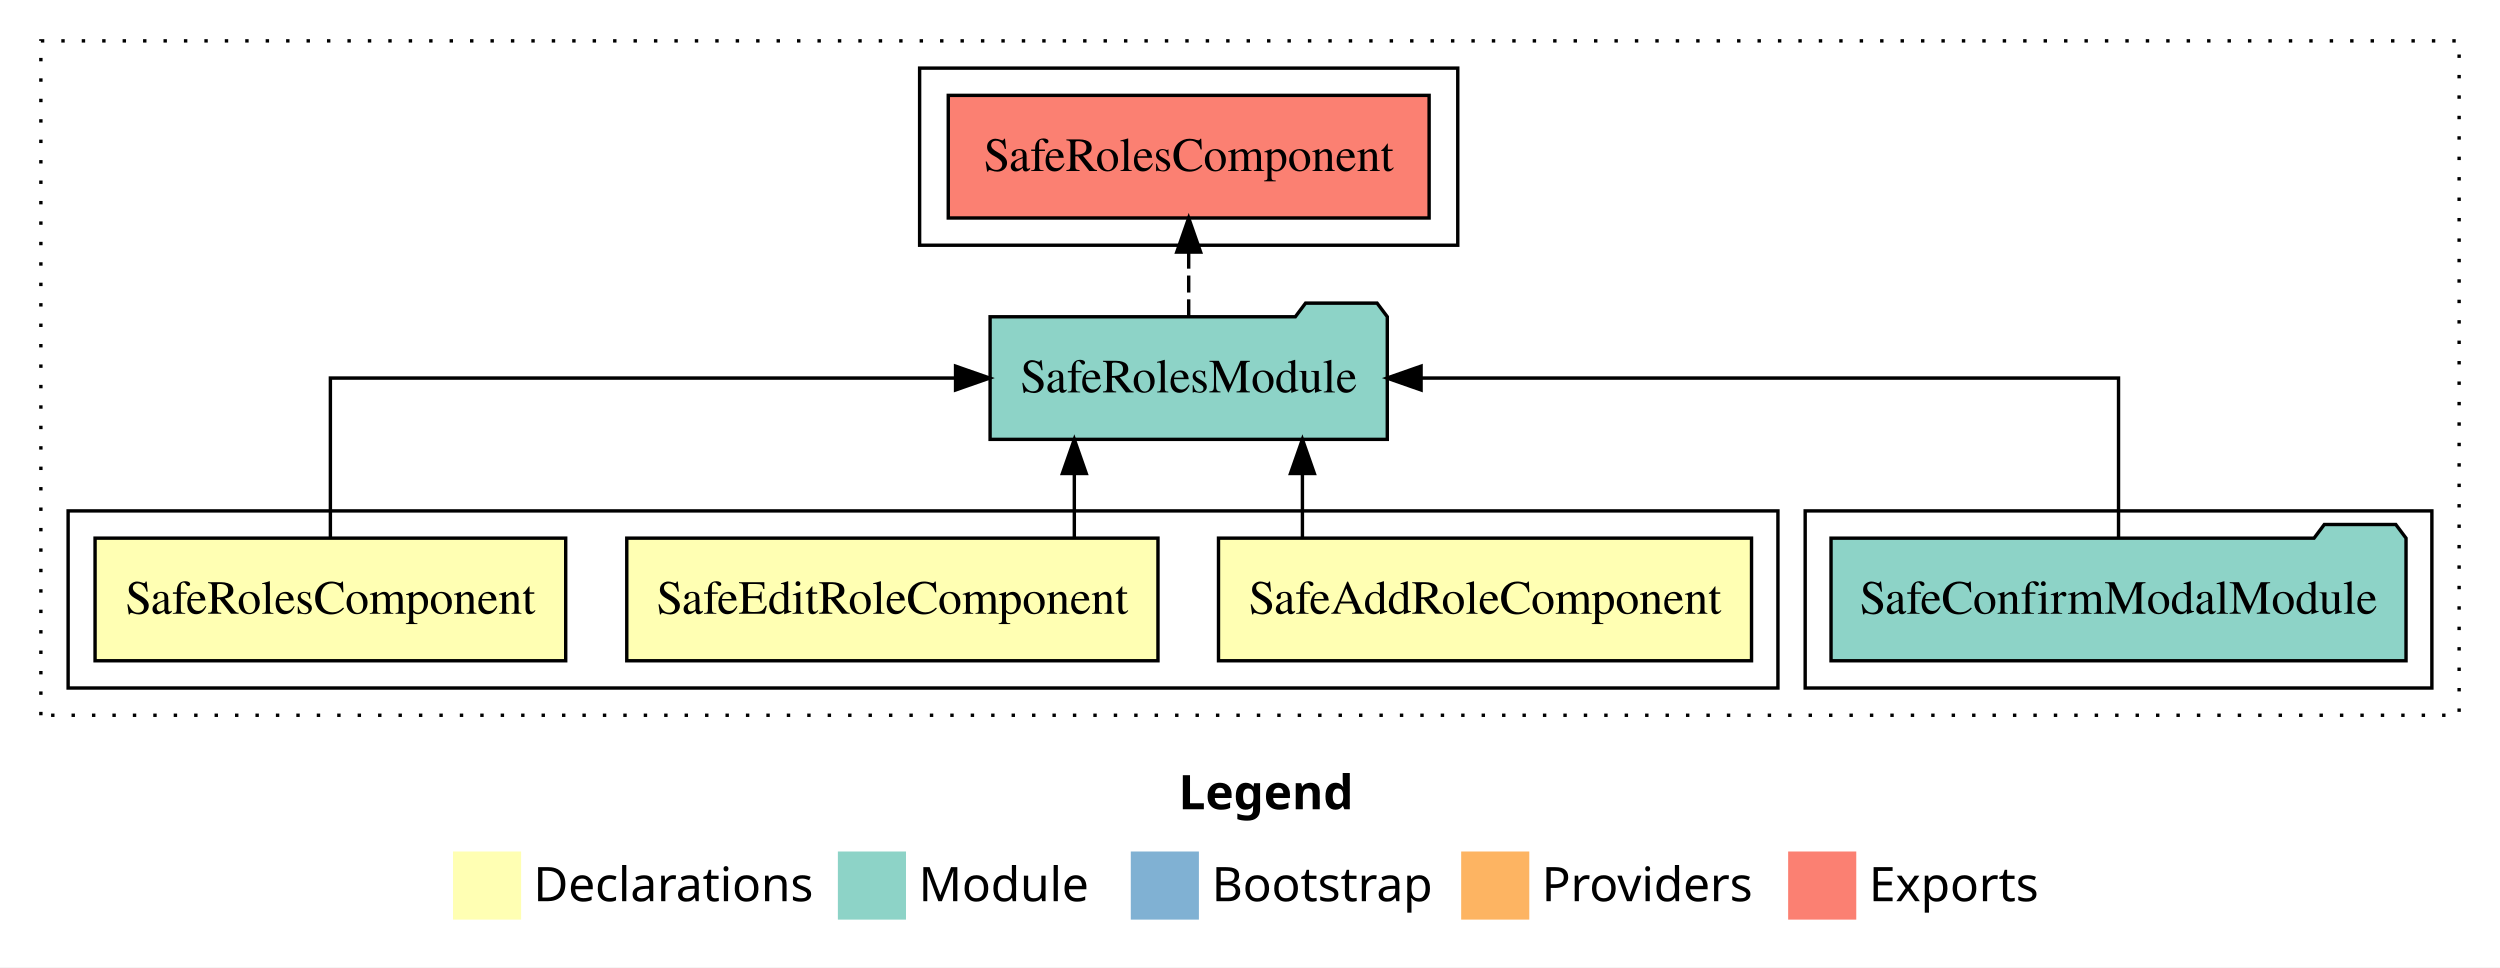
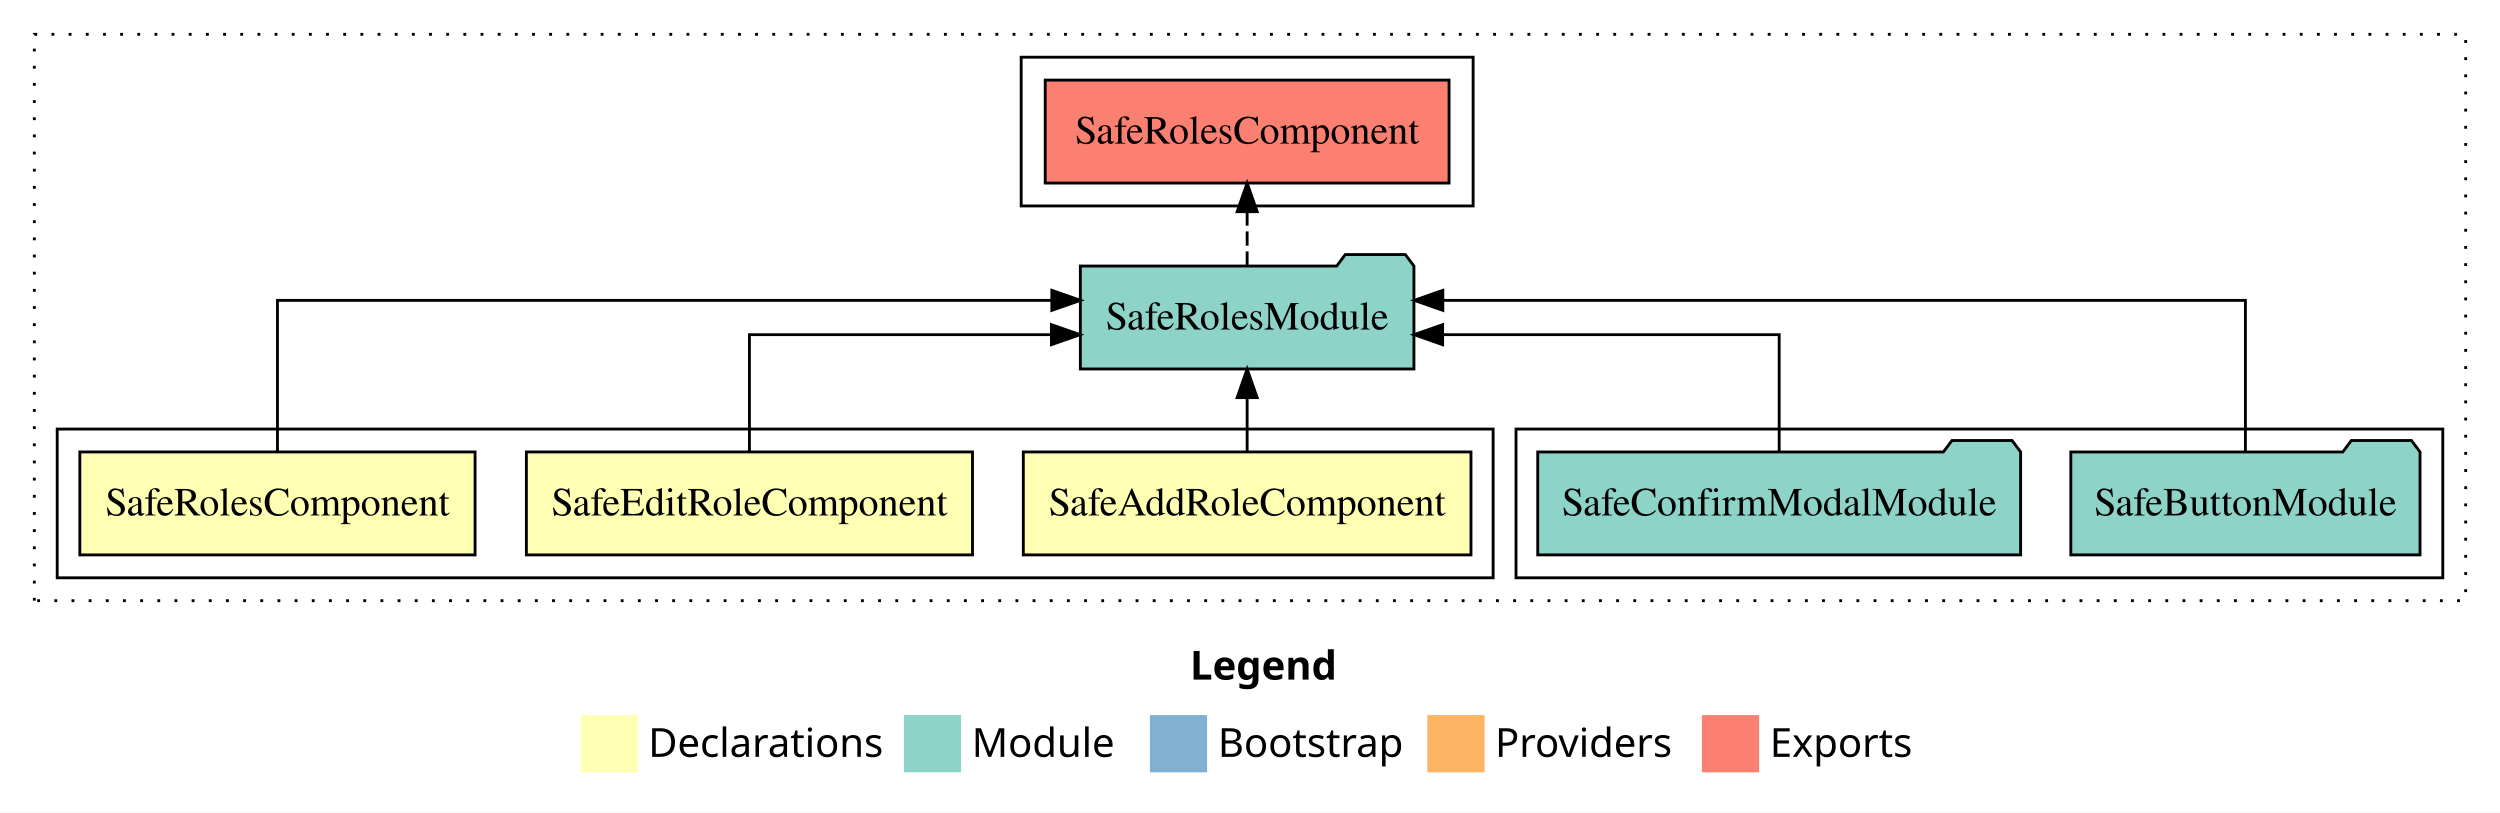
- <svg xmlns="http://www.w3.org/2000/svg" width="734pt" height="284pt" viewBox="0.00 0.00 734.00 284.00">
+ <svg xmlns="http://www.w3.org/2000/svg" width="874pt" height="284pt" viewBox="0.00 0.00 874.00 284.00">
  <g id="graph0" class="graph" transform="scale(1 1) rotate(0) translate(4 280)">
-     <polygon fill="white" stroke="transparent" points="-4,4 -4,-280 730,-280 730,4 -4,4" />
-     <text text-anchor="start" x="342.01" y="-42.4" font-family="sans-serif" font-weight="bold" font-size="14.00">Legend</text>
-     <polygon fill="#ffffb3" stroke="transparent" points="129,-10 129,-30 149,-30 149,-10 129,-10" />
-     <text text-anchor="start" x="152.63" y="-15.4" font-family="sans-serif" font-size="14.00">  Declarations</text>
-     <polygon fill="#8dd3c7" stroke="transparent" points="242,-10 242,-30 262,-30 262,-10 242,-10" />
-     <text text-anchor="start" x="265.73" y="-15.4" font-family="sans-serif" font-size="14.00">  Module</text>
-     <polygon fill="#80b1d3" stroke="transparent" points="328,-10 328,-30 348,-30 348,-10 328,-10" />
-     <text text-anchor="start" x="351.78" y="-15.4" font-family="sans-serif" font-size="14.00">  Bootstrap</text>
-     <polygon fill="#fdb462" stroke="transparent" points="425,-10 425,-30 445,-30 445,-10 425,-10" />
-     <text text-anchor="start" x="448.67" y="-15.4" font-family="sans-serif" font-size="14.00">  Providers</text>
-     <polygon fill="#fb8072" stroke="transparent" points="521,-10 521,-30 541,-30 541,-10 521,-10" />
-     <text text-anchor="start" x="544.73" y="-15.4" font-family="sans-serif" font-size="14.00">  Exports</text>
+     <polygon fill="white" stroke="transparent" points="-4,4 -4,-280 870,-280 870,4 -4,4" />
+     <text text-anchor="start" x="412.01" y="-42.4" font-family="sans-serif" font-weight="bold" font-size="14.00">Legend</text>
+     <polygon fill="#ffffb3" stroke="transparent" points="199,-10 199,-30 219,-30 219,-10 199,-10" />
+     <text text-anchor="start" x="222.63" y="-15.4" font-family="sans-serif" font-size="14.00">  Declarations</text>
+     <polygon fill="#8dd3c7" stroke="transparent" points="312,-10 312,-30 332,-30 332,-10 312,-10" />
+     <text text-anchor="start" x="335.73" y="-15.4" font-family="sans-serif" font-size="14.00">  Module</text>
+     <polygon fill="#80b1d3" stroke="transparent" points="398,-10 398,-30 418,-30 418,-10 398,-10" />
+     <text text-anchor="start" x="421.78" y="-15.4" font-family="sans-serif" font-size="14.00">  Bootstrap</text>
+     <polygon fill="#fdb462" stroke="transparent" points="495,-10 495,-30 515,-30 515,-10 495,-10" />
+     <text text-anchor="start" x="518.67" y="-15.4" font-family="sans-serif" font-size="14.00">  Providers</text>
+     <polygon fill="#fb8072" stroke="transparent" points="591,-10 591,-30 611,-30 611,-10 591,-10" />
+     <text text-anchor="start" x="614.73" y="-15.4" font-family="sans-serif" font-size="14.00">  Exports</text>
    <g id="clust1" class="cluster">
-       <polygon fill="none" stroke="black" stroke-dasharray="1,5" points="8,-70 8,-268 718,-268 718,-70 8,-70" />
+       <polygon fill="none" stroke="black" stroke-dasharray="1,5" points="8,-70 8,-268 858,-268 858,-70 8,-70" />
    </g>
    <g id="clust7" class="cluster">
-       <polygon fill="none" stroke="black" points="266,-208 266,-260 424,-260 424,-208 266,-208" />
+       <polygon fill="none" stroke="black" points="353,-208 353,-260 511,-260 511,-208 353,-208" />
    </g>
    <g id="clust6" class="cluster">
-       <polygon fill="none" stroke="black" points="526,-78 526,-130 710,-130 710,-78 526,-78" />
+       <polygon fill="none" stroke="black" points="526,-78 526,-130 850,-130 850,-78 526,-78" />
    </g>
    <g id="clust2" class="cluster">
      <polygon fill="none" stroke="black" points="16,-78 16,-130 518,-130 518,-78 16,-78" />
    </g>
    <g id="node1" class="node">
      <polygon fill="#ffffb3" stroke="black" points="510.25,-122 353.75,-122 353.75,-86 510.25,-86 510.25,-122" />
      <text text-anchor="middle" x="432" y="-99.8" font-family="Times,serif" font-size="14.00">SafeAddRoleComponent</text>
    </g>
    <g id="node4" class="node">
-       <polygon fill="#8dd3c7" stroke="black" points="403.31,-187 400.31,-191 379.31,-191 376.31,-187 286.69,-187 286.69,-151 403.31,-151 403.31,-187" />
-       <text text-anchor="middle" x="345" y="-164.8" font-family="Times,serif" font-size="14.00">SafeRolesModule</text>
+       <polygon fill="#8dd3c7" stroke="black" points="490.31,-187 487.31,-191 466.31,-191 463.31,-187 373.69,-187 373.69,-151 490.31,-151 490.31,-187" />
+       <text text-anchor="middle" x="432" y="-164.8" font-family="Times,serif" font-size="14.00">SafeRolesModule</text>
    </g>
    <g id="edge1" class="edge">
-       <path fill="none" stroke="black" d="M378.39,-122.11C378.39,-122.11 378.39,-140.99 378.39,-140.99" />
-       <polygon fill="black" stroke="black" points="374.89,-140.99 378.39,-150.99 381.89,-140.99 374.89,-140.99" />
+       <path fill="none" stroke="black" d="M432,-122.11C432,-122.11 432,-140.99 432,-140.99" />
+       <polygon fill="black" stroke="black" points="428.5,-140.99 432,-150.99 435.5,-140.99 428.5,-140.99" />
    </g>
    <g id="node2" class="node">
      <polygon fill="#ffffb3" stroke="black" points="335.98,-122 180.02,-122 180.02,-86 335.98,-86 335.98,-122" />
      <text text-anchor="middle" x="258" y="-99.8" font-family="Times,serif" font-size="14.00">SafeEditRoleComponent</text>
    </g>
    <g id="edge2" class="edge">
-       <path fill="none" stroke="black" d="M311.42,-122.11C311.42,-122.11 311.42,-140.99 311.42,-140.99" />
-       <polygon fill="black" stroke="black" points="307.92,-140.99 311.42,-150.99 314.92,-140.99 307.92,-140.99" />
+       <path fill="none" stroke="black" d="M258,-122.02C258,-139.37 258,-163 258,-163 258,-163 363.58,-163 363.58,-163" />
+       <polygon fill="black" stroke="black" points="363.58,-166.5 373.58,-163 363.58,-159.5 363.58,-166.5" />
    </g>
    <g id="node3" class="node">
      <polygon fill="#ffffb3" stroke="black" points="162.09,-122 23.91,-122 23.91,-86 162.09,-86 162.09,-122" />
      <text text-anchor="middle" x="93" y="-99.8" font-family="Times,serif" font-size="14.00">SafeRolesComponent</text>
    </g>
    <g id="edge3" class="edge">
-       <path fill="none" stroke="black" d="M93,-122.11C93,-141.34 93,-169 93,-169 93,-169 276.55,-169 276.55,-169" />
-       <polygon fill="black" stroke="black" points="276.55,-172.5 286.55,-169 276.55,-165.5 276.55,-172.5" />
+       <path fill="none" stroke="black" d="M93,-122.28C93,-143.32 93,-175 93,-175 93,-175 363.72,-175 363.72,-175" />
+       <polygon fill="black" stroke="black" points="363.72,-178.5 373.72,-175 363.72,-171.5 363.72,-178.5" />
+     </g>
+     <g id="node7" class="node">
+       <polygon fill="#fb8072" stroke="black" points="502.59,-252 361.41,-252 361.41,-216 502.59,-216 502.59,-252" />
+       <text text-anchor="middle" x="432" y="-229.8" font-family="Times,serif" font-size="14.00">SafeRolesComponent </text>
+     </g>
+     <g id="edge6" class="edge">
+       <path fill="none" stroke="black" stroke-dasharray="5,2" d="M432,-187.11C432,-187.11 432,-205.99 432,-205.99" />
+       <polygon fill="black" stroke="black" points="428.5,-205.99 432,-215.99 435.5,-205.99 428.5,-205.99" />
+     </g>
+     <g id="node5" class="node">
+       <polygon fill="#8dd3c7" stroke="black" points="842.04,-122 839.04,-126 818.04,-126 815.04,-122 719.96,-122 719.96,-86 842.04,-86 842.04,-122" />
+       <text text-anchor="middle" x="781" y="-99.8" font-family="Times,serif" font-size="14.00">SafeButtonModule</text>
+     </g>
+     <g id="edge4" class="edge">
+       <path fill="none" stroke="black" d="M781,-122.28C781,-143.32 781,-175 781,-175 781,-175 500.41,-175 500.41,-175" />
+       <polygon fill="black" stroke="black" points="500.41,-171.5 490.41,-175 500.41,-178.5 500.41,-171.5" />
    </g>
    <g id="node6" class="node">
-       <polygon fill="#fb8072" stroke="black" points="415.59,-252 274.41,-252 274.41,-216 415.59,-216 415.59,-252" />
-       <text text-anchor="middle" x="345" y="-229.8" font-family="Times,serif" font-size="14.00">SafeRolesComponent </text>
-     </g>
-     <g id="edge5" class="edge">
-       <path fill="none" stroke="black" stroke-dasharray="5,2" d="M345,-187.11C345,-187.11 345,-205.99 345,-205.99" />
-       <polygon fill="black" stroke="black" points="341.5,-205.99 345,-215.99 348.5,-205.99 341.5,-205.99" />
-     </g>
-     <g id="node5" class="node">
      <polygon fill="#8dd3c7" stroke="black" points="702.41,-122 699.41,-126 678.41,-126 675.41,-122 533.59,-122 533.59,-86 702.41,-86 702.41,-122" />
      <text text-anchor="middle" x="618" y="-99.8" font-family="Times,serif" font-size="14.00">SafeConfirmModalModule</text>
    </g>
-     <g id="edge4" class="edge">
-       <path fill="none" stroke="black" d="M618,-122.11C618,-141.34 618,-169 618,-169 618,-169 413.23,-169 413.23,-169" />
-       <polygon fill="black" stroke="black" points="413.23,-165.5 403.23,-169 413.23,-172.5 413.23,-165.5" />
+     <g id="edge5" class="edge">
+       <path fill="none" stroke="black" d="M618,-122.02C618,-139.37 618,-163 618,-163 618,-163 500.34,-163 500.34,-163" />
+       <polygon fill="black" stroke="black" points="500.34,-159.5 490.34,-163 500.34,-166.5 500.34,-159.5" />
    </g>
  </g>
</svg>
